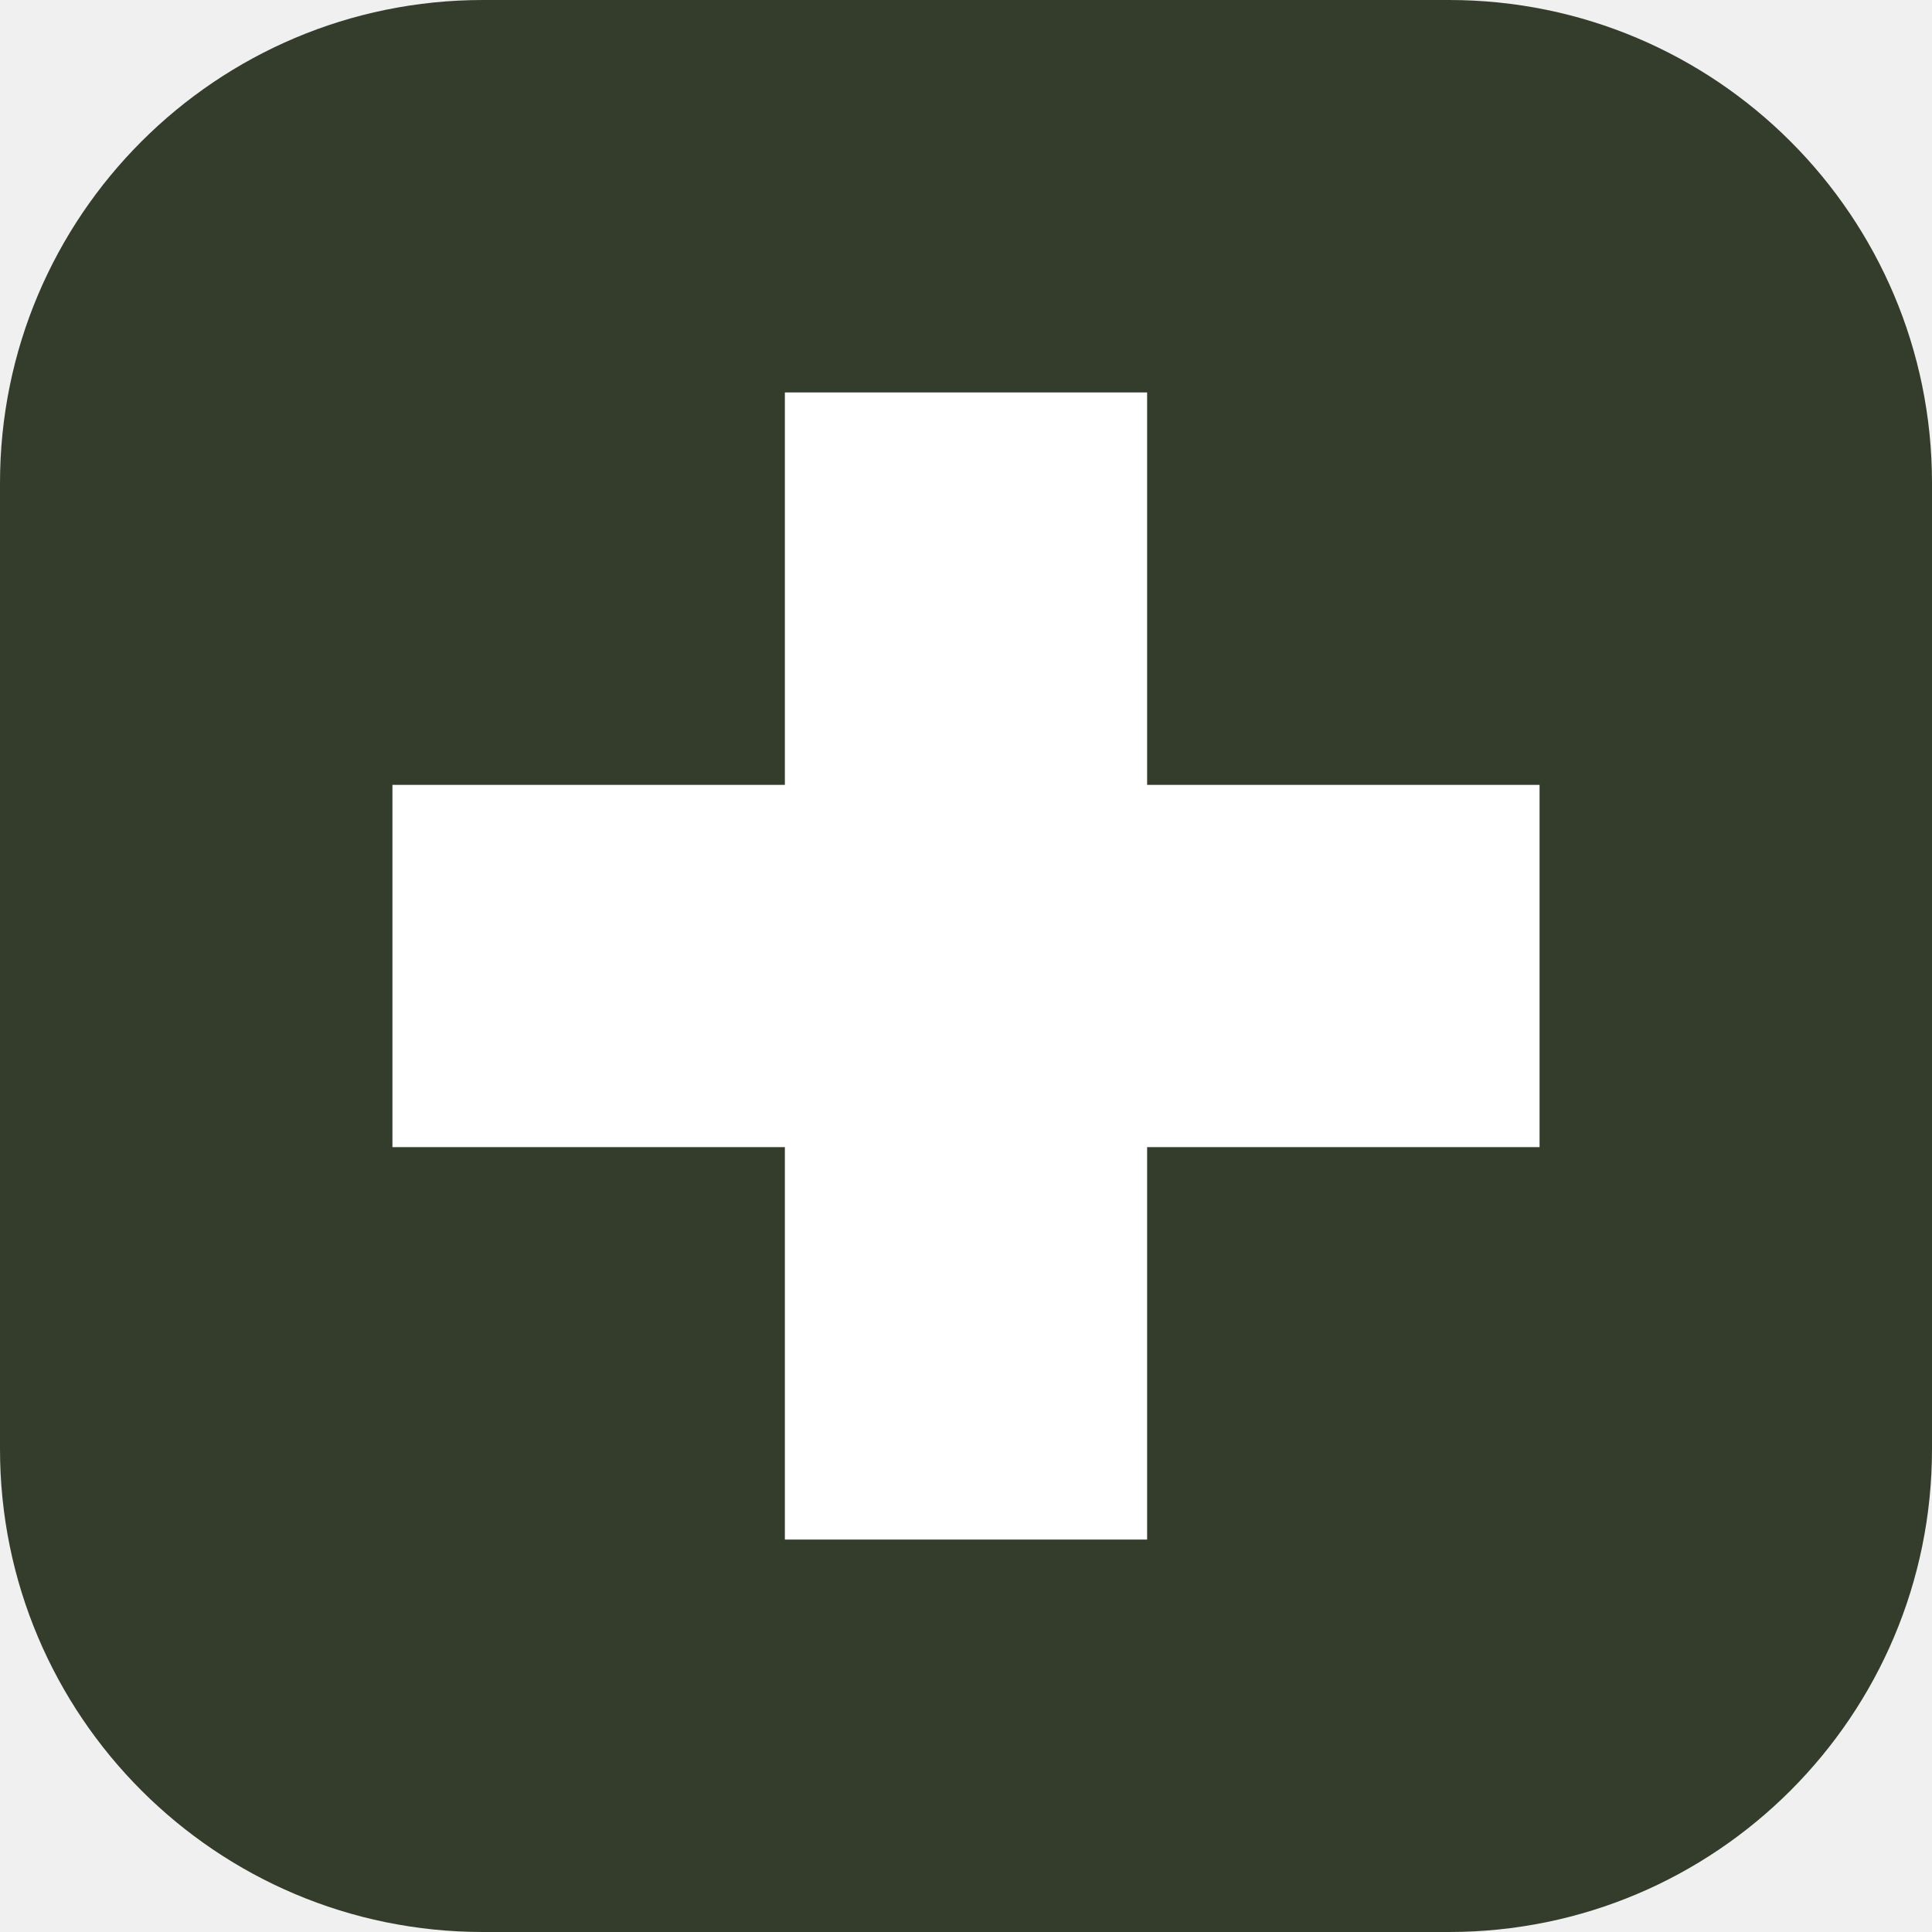
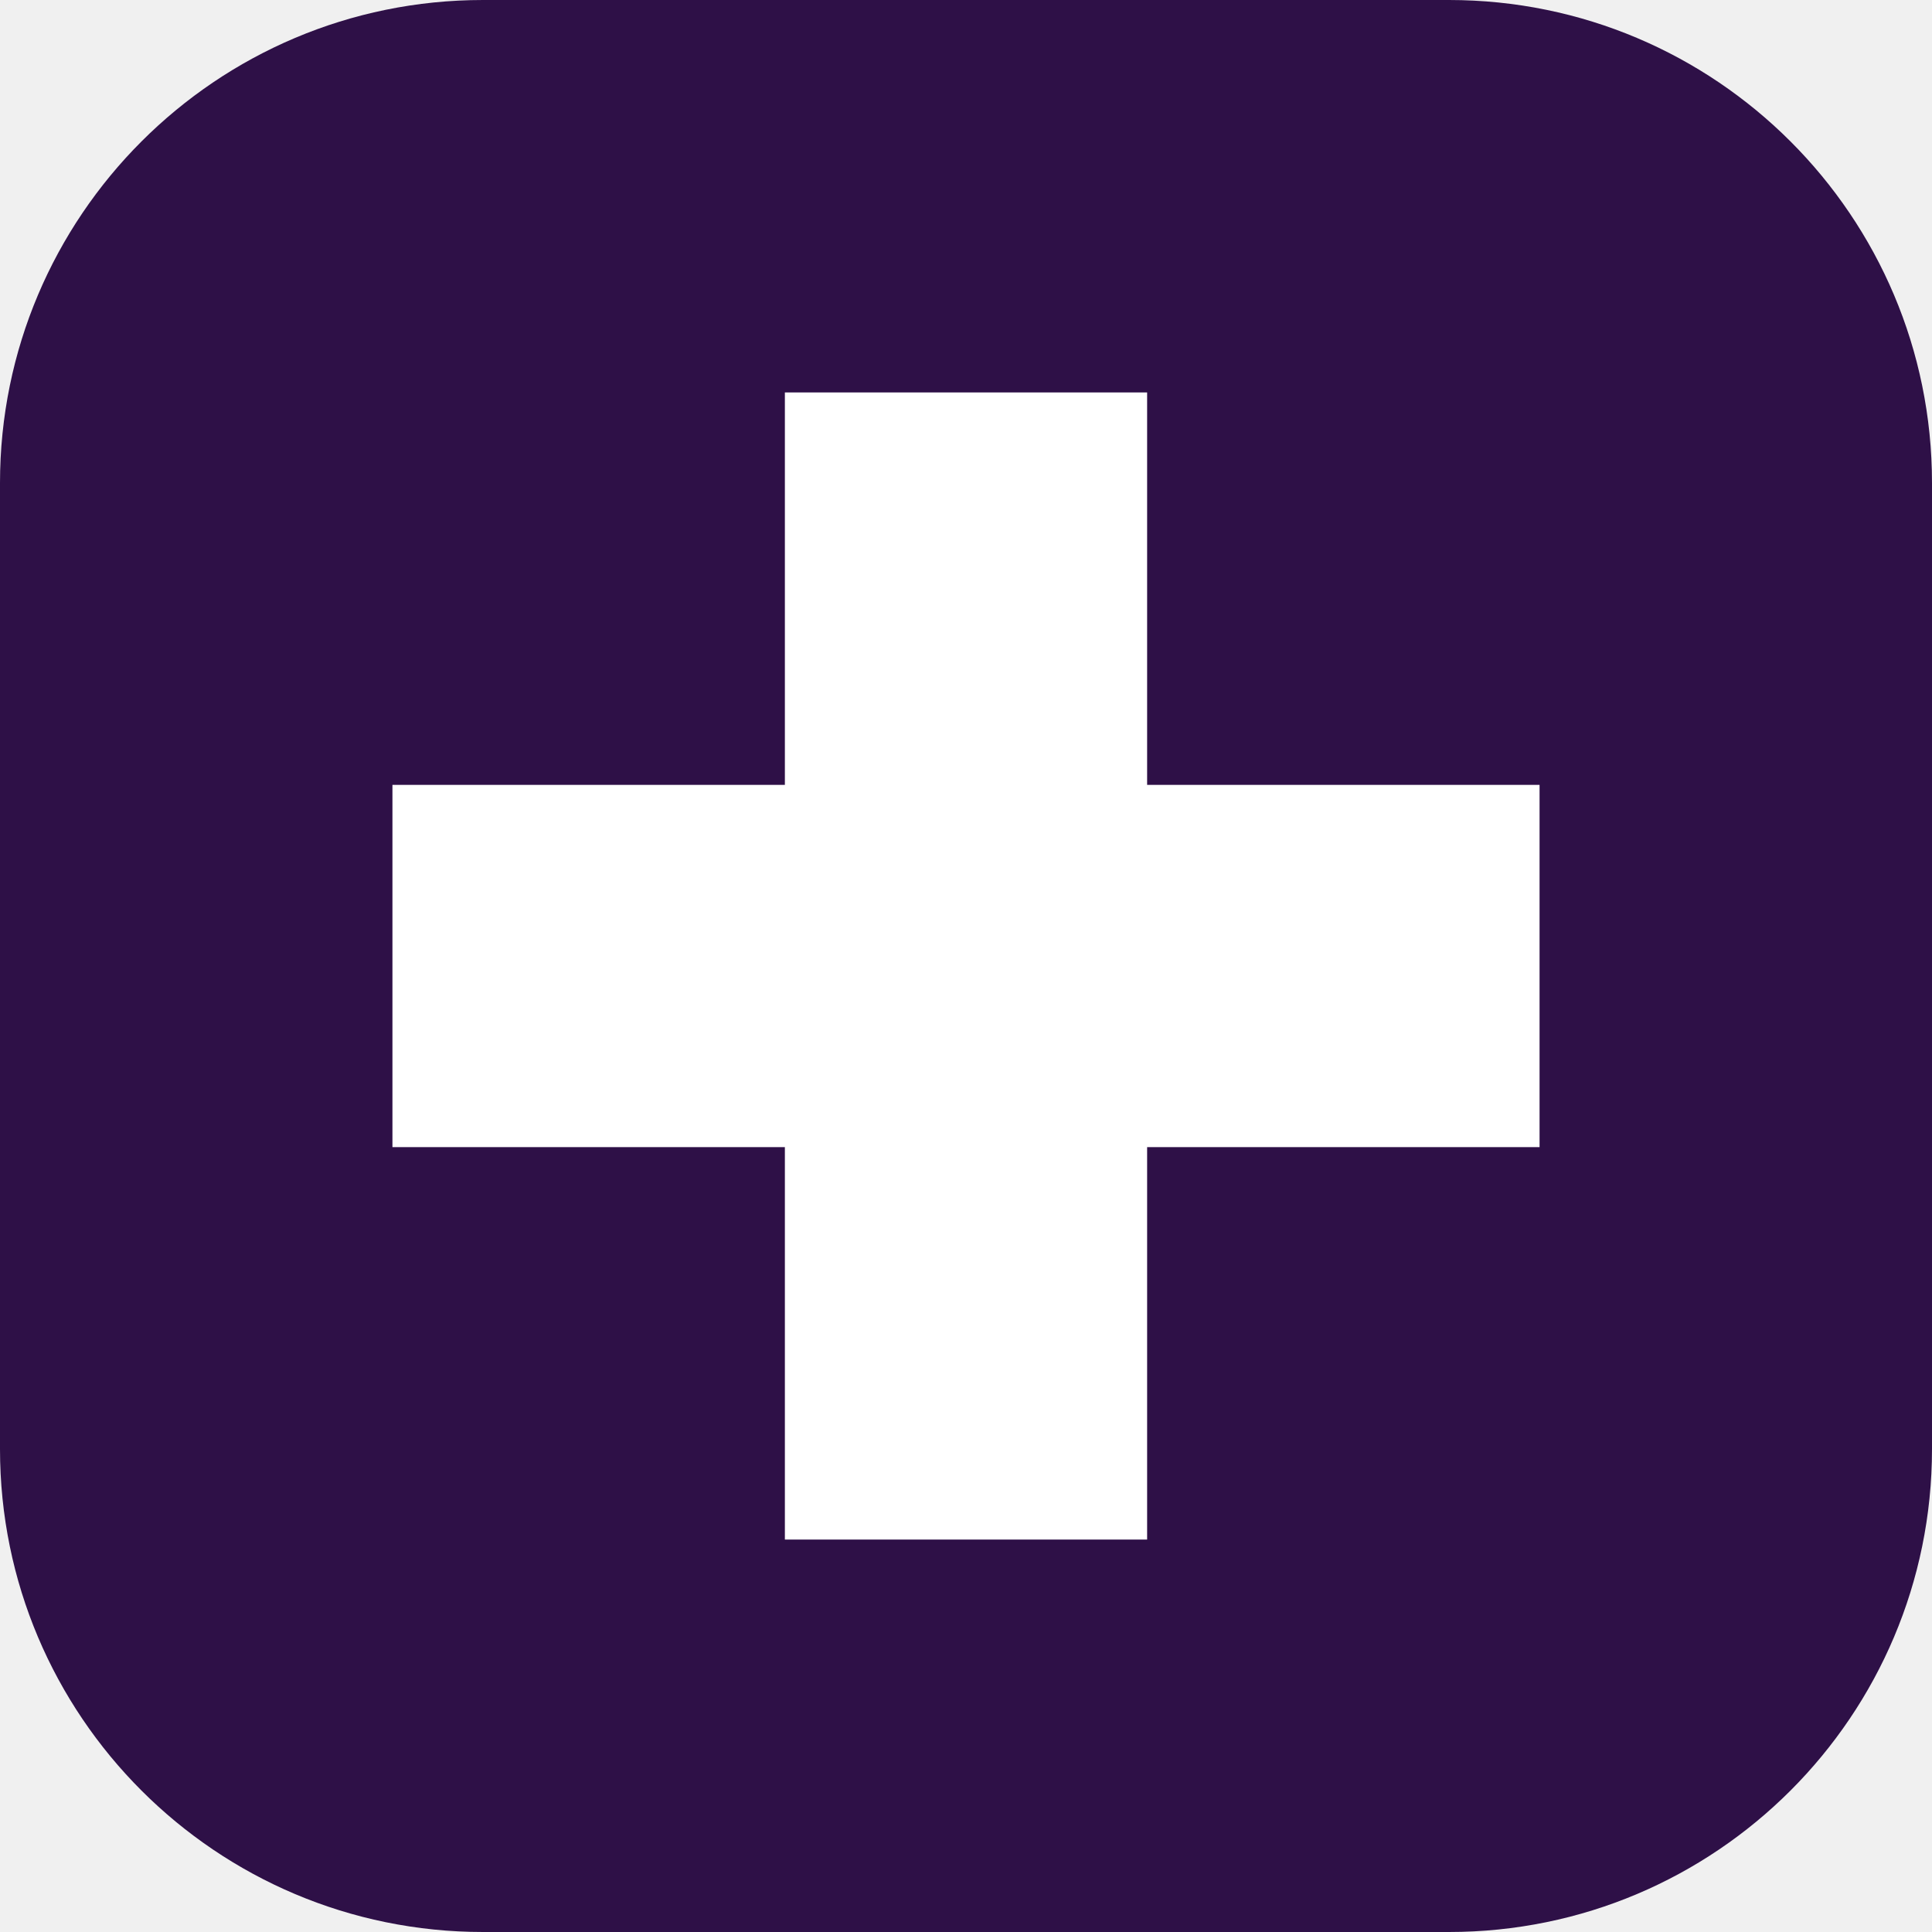
<svg xmlns="http://www.w3.org/2000/svg" viewBox="0 0 64 64">
-   <rect width="64" height="64" rx="16" fill="#343D2B" />
+   <rect width="64" height="64" rx="16" fill="#2E1047" />
  <path d="M26 13h12v13h13v12H38v13H26V38H13V26h13z" fill="white" />
</svg>
